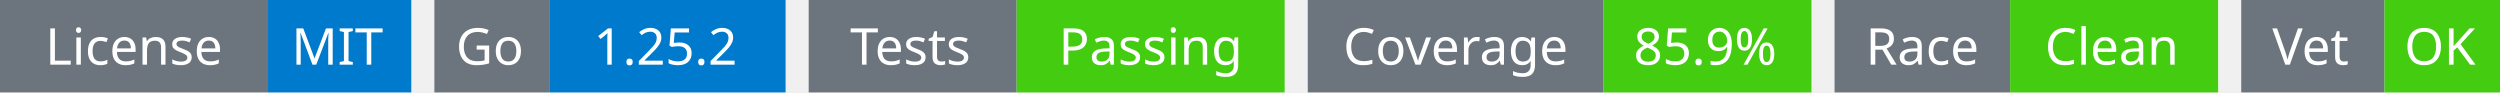
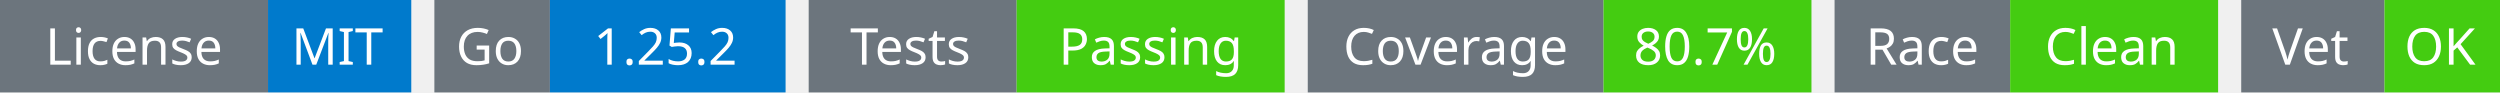
<svg xmlns="http://www.w3.org/2000/svg" width="541" height="20" viewBox="0 0 541 20">
  <g transform="translate(0, 0)">
    <rect x="0" y="0" width="58" height="20" fill="#6c757d" />
    <rect x="58" y="0" width="31" height="20" fill="#007acc" />
    <text x="29" y="14" text-anchor="middle" font-family="sans-serif" font-size="11" fill="white">License</text>
    <text x="73" y="14" text-anchor="middle" font-family="sans-serif" font-size="11" fill="white">MIT</text>
  </g>
  <g transform="translate(94, 0)">
    <rect x="0" y="0" width="25" height="20" fill="#6c757d" />
    <rect x="25" y="0" width="51" height="20" fill="#007acc" />
    <text x="12" y="14" text-anchor="middle" font-family="sans-serif" font-size="11" fill="white">Go</text>
    <text x="50" y="14" text-anchor="middle" font-family="sans-serif" font-size="11" fill="white">1.25.2</text>
  </g>
  <g transform="translate(175, 0)">
    <rect x="0" y="0" width="45" height="20" fill="#6c757d" />
    <rect x="45" y="0" width="58" height="20" fill="#4c1" />
    <text x="22" y="14" text-anchor="middle" font-family="sans-serif" font-size="11" fill="white">Tests</text>
    <text x="74" y="14" text-anchor="middle" font-family="sans-serif" font-size="11" fill="white">Passing</text>
  </g>
  <g transform="translate(283, 0)">
    <rect x="0" y="0" width="64" height="20" fill="#6c757d" />
    <rect x="64" y="0" width="45" height="20" fill="#4c1" />
    <text x="32" y="14" text-anchor="middle" font-family="sans-serif" font-size="11" fill="white">Coverage</text>
-     <text x="86" y="14" text-anchor="middle" font-family="sans-serif" font-size="11" fill="white">85.9%</text>
+     <text x="86" y="14" text-anchor="middle" font-family="sans-serif" font-size="11" fill="white">80.7%</text>
  </g>
  <g transform="translate(397, 0)">
    <rect x="0" y="0" width="38" height="20" fill="#6c757d" />
    <rect x="38" y="0" width="45" height="20" fill="#4c1" />
    <text x="19" y="14" text-anchor="middle" font-family="sans-serif" font-size="11" fill="white">Race</text>
    <text x="60" y="14" text-anchor="middle" font-family="sans-serif" font-size="11" fill="white">Clean</text>
  </g>
  <g transform="translate(485, 0)">
    <rect x="0" y="0" width="31" height="20" fill="#6c757d" />
    <rect x="31" y="0" width="25" height="20" fill="#4c1" />
    <text x="15" y="14" text-anchor="middle" font-family="sans-serif" font-size="11" fill="white">Vet</text>
    <text x="43" y="14" text-anchor="middle" font-family="sans-serif" font-size="11" fill="white">OK</text>
  </g>
</svg>
